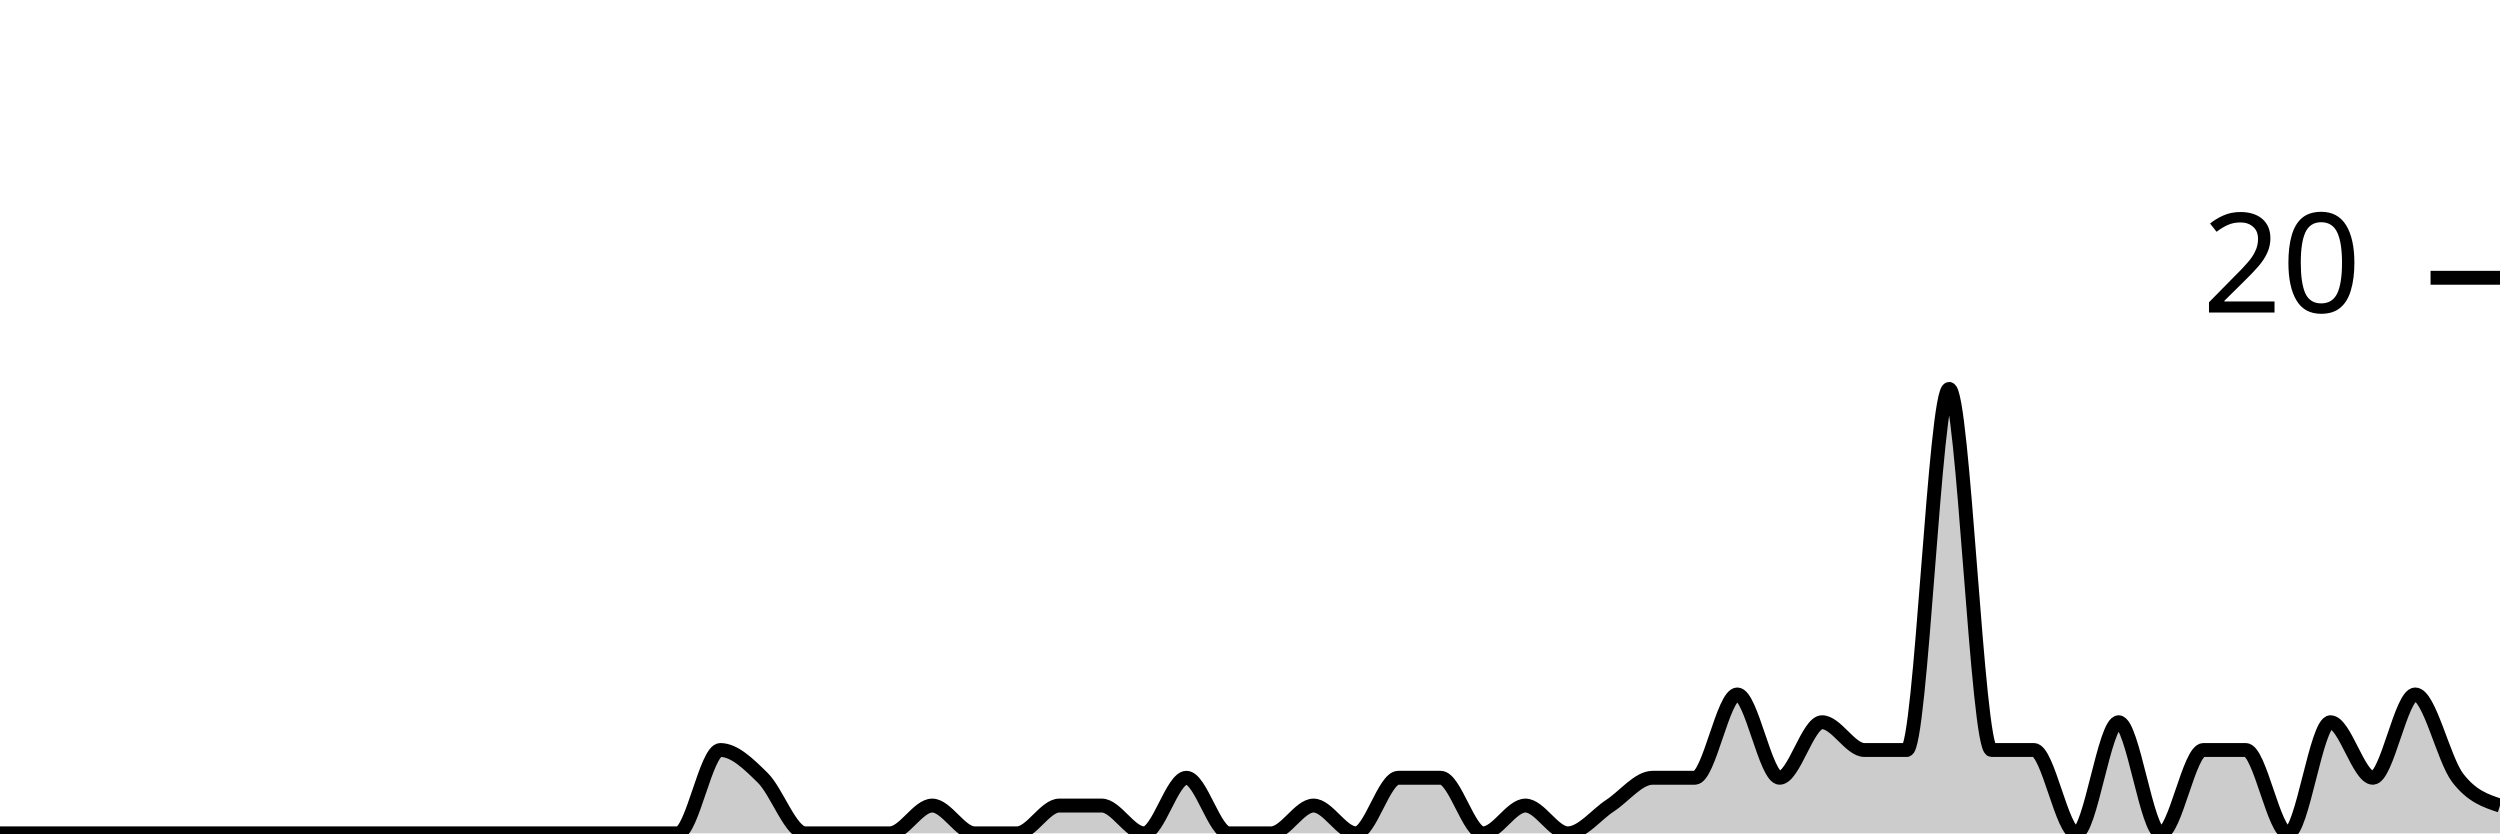
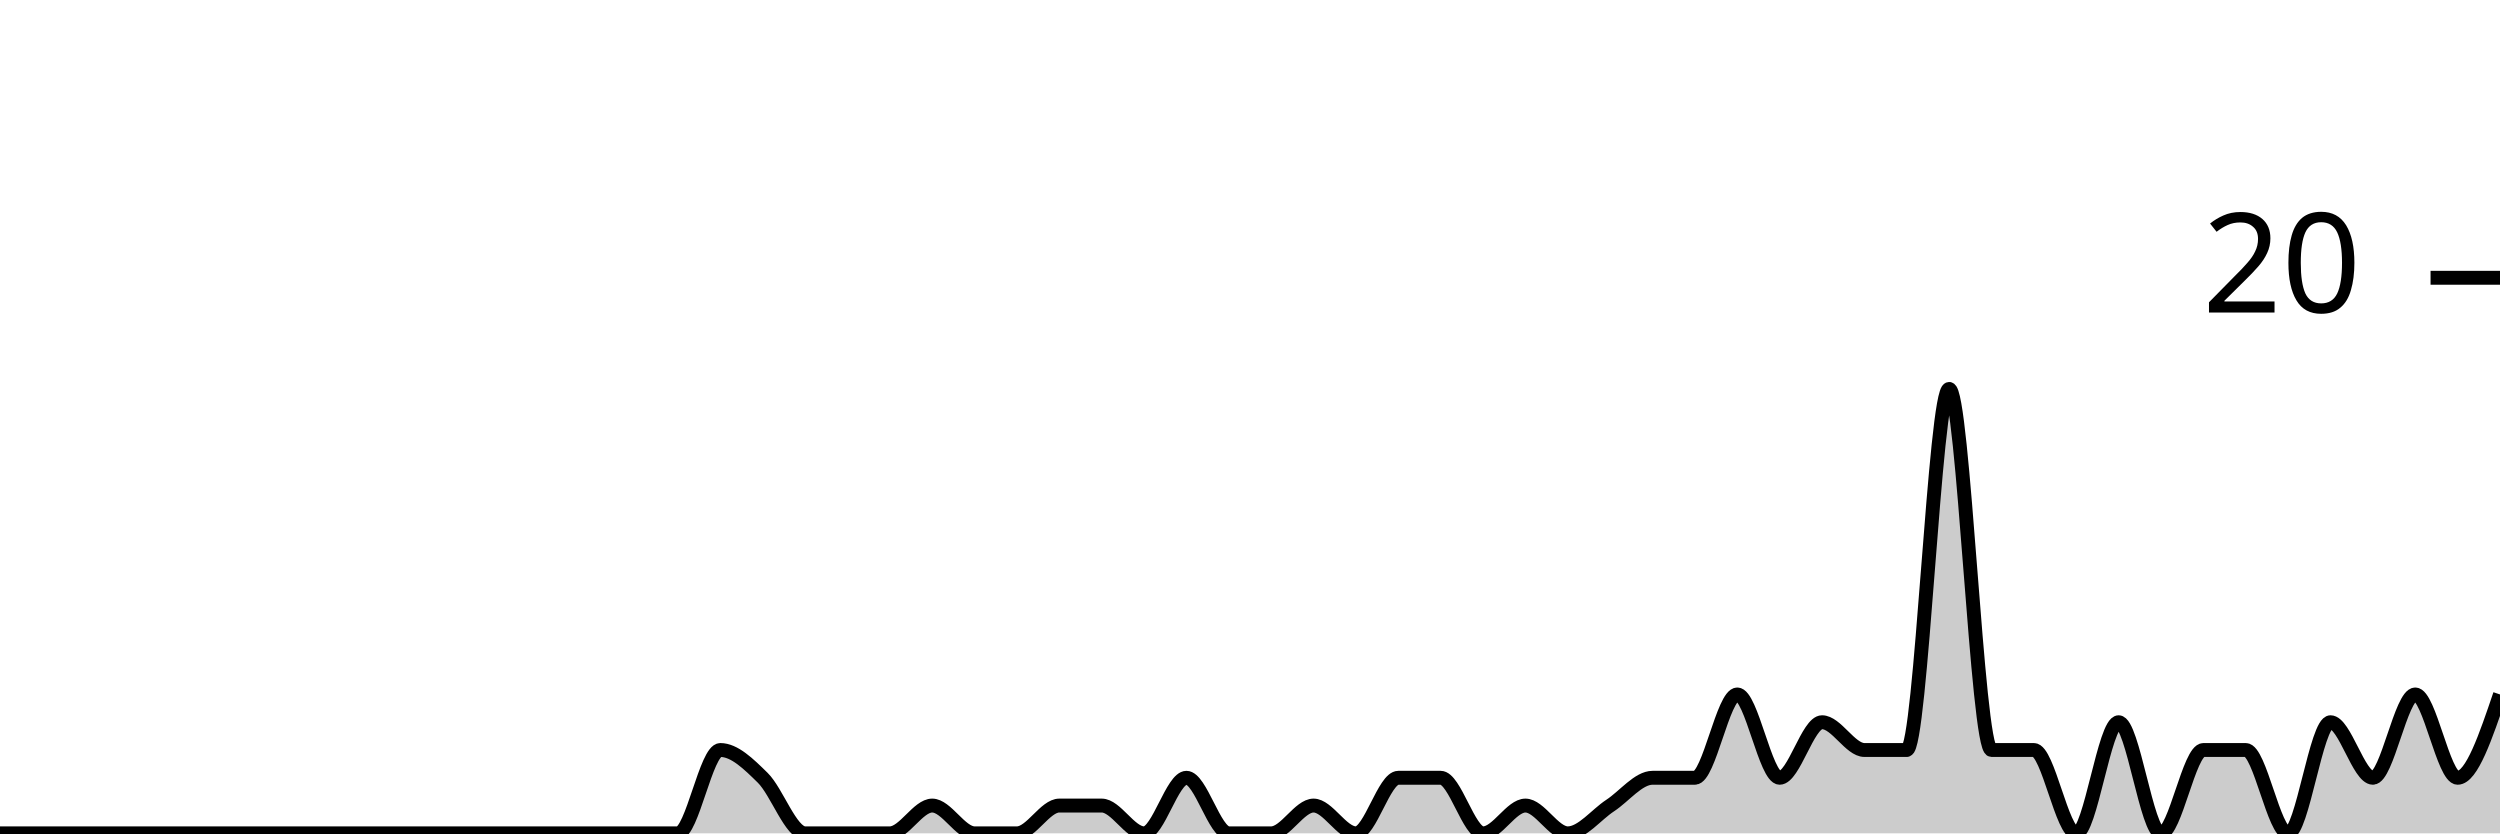
<svg xmlns="http://www.w3.org/2000/svg" viewBox="0 0 180 60">
  <g transform="translate(0,20)">
-     <path class="area" fill="rgba(0, 0, 0, 0.2)" d="M0,40C1.017,40,2.034,40,3.051,40C4.068,40,5.085,40,6.102,40C7.119,40,8.136,40,9.153,40C10.169,40,11.186,40,12.203,40C13.22,40,14.237,40,15.254,40C16.271,40,17.288,40,18.305,40C19.322,40,20.339,40,21.356,40C22.373,40,23.39,40,24.407,40C25.424,40,26.441,40,27.458,40C28.475,40,29.492,40,30.508,40C31.525,40,32.542,40,33.559,40C34.576,40,35.593,40,36.61,40C37.627,40,38.644,40,39.661,40C40.678,40,41.695,40,42.712,40C43.729,40,44.746,40,45.763,40C46.78,40,47.797,40,48.814,40C49.831,40,50.847,34,51.864,34C52.881,34,53.898,35,54.915,36C55.932,37,56.949,40,57.966,40C58.983,40,60,40,61.017,40C62.034,40,63.051,40,64.068,40C65.085,40,66.102,38,67.119,38C68.136,38,69.153,40,70.169,40C71.186,40,72.203,40,73.22,40C74.237,40,75.254,38,76.271,38C77.288,38,78.305,38,79.322,38C80.339,38,81.356,40,82.373,40C83.39,40,84.407,36,85.424,36C86.441,36,87.458,40,88.475,40C89.492,40,90.508,40,91.525,40C92.542,40,93.559,38,94.576,38C95.593,38,96.61,40,97.627,40C98.644,40,99.661,36,100.678,36C101.695,36,102.712,36,103.729,36C104.746,36,105.763,40,106.78,40C107.797,40,108.814,38,109.831,38C110.847,38,111.864,40,112.881,40C113.898,40,114.915,38.667,115.932,38C116.949,37.333,117.966,36,118.983,36C120,36,121.017,36,122.034,36C123.051,36,124.068,30,125.085,30C126.102,30,127.119,36,128.136,36C129.153,36,130.169,32,131.186,32C132.203,32,133.22,34,134.237,34C135.254,34,136.271,34,137.288,34C138.305,34,139.322,8,140.339,8C141.356,8,142.373,34,143.39,34C144.407,34,145.424,34,146.441,34C147.458,34,148.475,40,149.492,40C150.508,40,151.525,32,152.542,32C153.559,32,154.576,40,155.593,40C156.61,40,157.627,34,158.644,34C159.661,34,160.678,34,161.695,34C162.712,34,163.729,40,164.746,40C165.763,40,166.78,32,167.797,32C168.814,32,169.831,36,170.847,36C171.864,36,172.881,30,173.898,30C174.915,30,175.932,34.667,176.949,36C177.966,37.333,178.983,37.667,180,38L180,40C178.983,40,177.966,40,176.949,40C175.932,40,174.915,40,173.898,40C172.881,40,171.864,40,170.847,40C169.831,40,168.814,40,167.797,40C166.78,40,165.763,40,164.746,40C163.729,40,162.712,40,161.695,40C160.678,40,159.661,40,158.644,40C157.627,40,156.61,40,155.593,40C154.576,40,153.559,40,152.542,40C151.525,40,150.508,40,149.492,40C148.475,40,147.458,40,146.441,40C145.424,40,144.407,40,143.39,40C142.373,40,141.356,40,140.339,40C139.322,40,138.305,40,137.288,40C136.271,40,135.254,40,134.237,40C133.22,40,132.203,40,131.186,40C130.169,40,129.153,40,128.136,40C127.119,40,126.102,40,125.085,40C124.068,40,123.051,40,122.034,40C121.017,40,120,40,118.983,40C117.966,40,116.949,40,115.932,40C114.915,40,113.898,40,112.881,40C111.864,40,110.847,40,109.831,40C108.814,40,107.797,40,106.78,40C105.763,40,104.746,40,103.729,40C102.712,40,101.695,40,100.678,40C99.661,40,98.644,40,97.627,40C96.61,40,95.593,40,94.576,40C93.559,40,92.542,40,91.525,40C90.508,40,89.492,40,88.475,40C87.458,40,86.441,40,85.424,40C84.407,40,83.39,40,82.373,40C81.356,40,80.339,40,79.322,40C78.305,40,77.288,40,76.271,40C75.254,40,74.237,40,73.22,40C72.203,40,71.186,40,70.169,40C69.153,40,68.136,40,67.119,40C66.102,40,65.085,40,64.068,40C63.051,40,62.034,40,61.017,40C60,40,58.983,40,57.966,40C56.949,40,55.932,40,54.915,40C53.898,40,52.881,40,51.864,40C50.847,40,49.831,40,48.814,40C47.797,40,46.78,40,45.763,40C44.746,40,43.729,40,42.712,40C41.695,40,40.678,40,39.661,40C38.644,40,37.627,40,36.61,40C35.593,40,34.576,40,33.559,40C32.542,40,31.525,40,30.508,40C29.492,40,28.475,40,27.458,40C26.441,40,25.424,40,24.407,40C23.39,40,22.373,40,21.356,40C20.339,40,19.322,40,18.305,40C17.288,40,16.271,40,15.254,40C14.237,40,13.22,40,12.203,40C11.186,40,10.169,40,9.153,40C8.136,40,7.119,40,6.102,40C5.085,40,4.068,40,3.051,40C2.034,40,1.017,40,0,40Z" />
-     <path class="line" stroke="black" fill="none" d="M0,40C1.017,40,2.034,40,3.051,40C4.068,40,5.085,40,6.102,40C7.119,40,8.136,40,9.153,40C10.169,40,11.186,40,12.203,40C13.22,40,14.237,40,15.254,40C16.271,40,17.288,40,18.305,40C19.322,40,20.339,40,21.356,40C22.373,40,23.39,40,24.407,40C25.424,40,26.441,40,27.458,40C28.475,40,29.492,40,30.508,40C31.525,40,32.542,40,33.559,40C34.576,40,35.593,40,36.61,40C37.627,40,38.644,40,39.661,40C40.678,40,41.695,40,42.712,40C43.729,40,44.746,40,45.763,40C46.78,40,47.797,40,48.814,40C49.831,40,50.847,34,51.864,34C52.881,34,53.898,35,54.915,36C55.932,37,56.949,40,57.966,40C58.983,40,60,40,61.017,40C62.034,40,63.051,40,64.068,40C65.085,40,66.102,38,67.119,38C68.136,38,69.153,40,70.169,40C71.186,40,72.203,40,73.22,40C74.237,40,75.254,38,76.271,38C77.288,38,78.305,38,79.322,38C80.339,38,81.356,40,82.373,40C83.39,40,84.407,36,85.424,36C86.441,36,87.458,40,88.475,40C89.492,40,90.508,40,91.525,40C92.542,40,93.559,38,94.576,38C95.593,38,96.61,40,97.627,40C98.644,40,99.661,36,100.678,36C101.695,36,102.712,36,103.729,36C104.746,36,105.763,40,106.78,40C107.797,40,108.814,38,109.831,38C110.847,38,111.864,40,112.881,40C113.898,40,114.915,38.667,115.932,38C116.949,37.333,117.966,36,118.983,36C120,36,121.017,36,122.034,36C123.051,36,124.068,30,125.085,30C126.102,30,127.119,36,128.136,36C129.153,36,130.169,32,131.186,32C132.203,32,133.22,34,134.237,34C135.254,34,136.271,34,137.288,34C138.305,34,139.322,8,140.339,8C141.356,8,142.373,34,143.39,34C144.407,34,145.424,34,146.441,34C147.458,34,148.475,40,149.492,40C150.508,40,151.525,32,152.542,32C153.559,32,154.576,40,155.593,40C156.61,40,157.627,34,158.644,34C159.661,34,160.678,34,161.695,34C162.712,34,163.729,40,164.746,40C165.763,40,166.78,32,167.797,32C168.814,32,169.831,36,170.847,36C171.864,36,172.881,30,173.898,30C174.915,30,175.932,34.667,176.949,36C177.966,37.333,178.983,37.667,180,38" />
+     <path class="area" fill="rgba(0, 0, 0, 0.2)" d="M0,40C1.017,40,2.034,40,3.051,40C4.068,40,5.085,40,6.102,40C7.119,40,8.136,40,9.153,40C10.169,40,11.186,40,12.203,40C13.22,40,14.237,40,15.254,40C16.271,40,17.288,40,18.305,40C19.322,40,20.339,40,21.356,40C22.373,40,23.39,40,24.407,40C25.424,40,26.441,40,27.458,40C28.475,40,29.492,40,30.508,40C31.525,40,32.542,40,33.559,40C34.576,40,35.593,40,36.61,40C37.627,40,38.644,40,39.661,40C40.678,40,41.695,40,42.712,40C43.729,40,44.746,40,45.763,40C46.78,40,47.797,40,48.814,40C49.831,40,50.847,34,51.864,34C52.881,34,53.898,35,54.915,36C55.932,37,56.949,40,57.966,40C58.983,40,60,40,61.017,40C62.034,40,63.051,40,64.068,40C65.085,40,66.102,38,67.119,38C68.136,38,69.153,40,70.169,40C71.186,40,72.203,40,73.22,40C74.237,40,75.254,38,76.271,38C77.288,38,78.305,38,79.322,38C80.339,38,81.356,40,82.373,40C83.39,40,84.407,36,85.424,36C86.441,36,87.458,40,88.475,40C89.492,40,90.508,40,91.525,40C92.542,40,93.559,38,94.576,38C95.593,38,96.61,40,97.627,40C98.644,40,99.661,36,100.678,36C101.695,36,102.712,36,103.729,36C104.746,36,105.763,40,106.78,40C107.797,40,108.814,38,109.831,38C110.847,38,111.864,40,112.881,40C113.898,40,114.915,38.667,115.932,38C116.949,37.333,117.966,36,118.983,36C120,36,121.017,36,122.034,36C123.051,36,124.068,30,125.085,30C126.102,30,127.119,36,128.136,36C129.153,36,130.169,32,131.186,32C132.203,32,133.22,34,134.237,34C135.254,34,136.271,34,137.288,34C138.305,34,139.322,8,140.339,8C141.356,8,142.373,34,143.39,34C144.407,34,145.424,34,146.441,34C147.458,34,148.475,40,149.492,40C150.508,40,151.525,32,152.542,32C153.559,32,154.576,40,155.593,40C156.61,40,157.627,34,158.644,34C159.661,34,160.678,34,161.695,34C162.712,34,163.729,40,164.746,40C165.763,40,166.78,32,167.797,32C168.814,32,169.831,36,170.847,36C171.864,36,172.881,30,173.898,30C174.915,30,175.932,36,176.949,36C177.966,36,178.983,33,180,30L180,40C178.983,40,177.966,40,176.949,40C175.932,40,174.915,40,173.898,40C172.881,40,171.864,40,170.847,40C169.831,40,168.814,40,167.797,40C166.78,40,165.763,40,164.746,40C163.729,40,162.712,40,161.695,40C160.678,40,159.661,40,158.644,40C157.627,40,156.61,40,155.593,40C154.576,40,153.559,40,152.542,40C151.525,40,150.508,40,149.492,40C148.475,40,147.458,40,146.441,40C145.424,40,144.407,40,143.39,40C142.373,40,141.356,40,140.339,40C139.322,40,138.305,40,137.288,40C136.271,40,135.254,40,134.237,40C133.22,40,132.203,40,131.186,40C130.169,40,129.153,40,128.136,40C127.119,40,126.102,40,125.085,40C124.068,40,123.051,40,122.034,40C121.017,40,120,40,118.983,40C117.966,40,116.949,40,115.932,40C114.915,40,113.898,40,112.881,40C111.864,40,110.847,40,109.831,40C108.814,40,107.797,40,106.78,40C105.763,40,104.746,40,103.729,40C102.712,40,101.695,40,100.678,40C99.661,40,98.644,40,97.627,40C96.61,40,95.593,40,94.576,40C93.559,40,92.542,40,91.525,40C90.508,40,89.492,40,88.475,40C87.458,40,86.441,40,85.424,40C84.407,40,83.39,40,82.373,40C81.356,40,80.339,40,79.322,40C78.305,40,77.288,40,76.271,40C75.254,40,74.237,40,73.22,40C72.203,40,71.186,40,70.169,40C69.153,40,68.136,40,67.119,40C66.102,40,65.085,40,64.068,40C63.051,40,62.034,40,61.017,40C60,40,58.983,40,57.966,40C56.949,40,55.932,40,54.915,40C53.898,40,52.881,40,51.864,40C50.847,40,49.831,40,48.814,40C47.797,40,46.78,40,45.763,40C44.746,40,43.729,40,42.712,40C41.695,40,40.678,40,39.661,40C38.644,40,37.627,40,36.61,40C35.593,40,34.576,40,33.559,40C32.542,40,31.525,40,30.508,40C29.492,40,28.475,40,27.458,40C26.441,40,25.424,40,24.407,40C23.39,40,22.373,40,21.356,40C20.339,40,19.322,40,18.305,40C17.288,40,16.271,40,15.254,40C14.237,40,13.22,40,12.203,40C11.186,40,10.169,40,9.153,40C8.136,40,7.119,40,6.102,40C5.085,40,4.068,40,3.051,40C2.034,40,1.017,40,0,40Z" />
+     <path class="line" stroke="black" fill="none" d="M0,40C1.017,40,2.034,40,3.051,40C4.068,40,5.085,40,6.102,40C7.119,40,8.136,40,9.153,40C10.169,40,11.186,40,12.203,40C13.22,40,14.237,40,15.254,40C16.271,40,17.288,40,18.305,40C19.322,40,20.339,40,21.356,40C22.373,40,23.39,40,24.407,40C25.424,40,26.441,40,27.458,40C28.475,40,29.492,40,30.508,40C31.525,40,32.542,40,33.559,40C34.576,40,35.593,40,36.61,40C37.627,40,38.644,40,39.661,40C40.678,40,41.695,40,42.712,40C43.729,40,44.746,40,45.763,40C46.78,40,47.797,40,48.814,40C49.831,40,50.847,34,51.864,34C52.881,34,53.898,35,54.915,36C55.932,37,56.949,40,57.966,40C58.983,40,60,40,61.017,40C62.034,40,63.051,40,64.068,40C65.085,40,66.102,38,67.119,38C68.136,38,69.153,40,70.169,40C71.186,40,72.203,40,73.22,40C74.237,40,75.254,38,76.271,38C77.288,38,78.305,38,79.322,38C80.339,38,81.356,40,82.373,40C83.39,40,84.407,36,85.424,36C86.441,36,87.458,40,88.475,40C89.492,40,90.508,40,91.525,40C92.542,40,93.559,38,94.576,38C95.593,38,96.61,40,97.627,40C98.644,40,99.661,36,100.678,36C101.695,36,102.712,36,103.729,36C104.746,36,105.763,40,106.78,40C107.797,40,108.814,38,109.831,38C110.847,38,111.864,40,112.881,40C113.898,40,114.915,38.667,115.932,38C116.949,37.333,117.966,36,118.983,36C120,36,121.017,36,122.034,36C123.051,36,124.068,30,125.085,30C126.102,30,127.119,36,128.136,36C129.153,36,130.169,32,131.186,32C132.203,32,133.22,34,134.237,34C135.254,34,136.271,34,137.288,34C138.305,34,139.322,8,140.339,8C141.356,8,142.373,34,143.39,34C144.407,34,145.424,34,146.441,34C147.458,34,148.475,40,149.492,40C150.508,40,151.525,32,152.542,32C153.559,32,154.576,40,155.593,40C156.61,40,157.627,34,158.644,34C159.661,34,160.678,34,161.695,34C162.712,34,163.729,40,164.746,40C165.763,40,166.78,32,167.797,32C168.814,32,169.831,36,170.847,36C171.864,36,172.881,30,173.898,30C174.915,30,175.932,36,176.949,36C177.966,36,178.983,33,180,30" />
    <path class="axis-ceiling" stroke-width="1" stroke="black" fill="none" d="M175,0L180,0" />
    <text class="axis-ceiling-label" font-family="sans-serif" text-anchor="end" font-size="10px" x="170" y="2.5">20</text>
  </g>
</svg>
